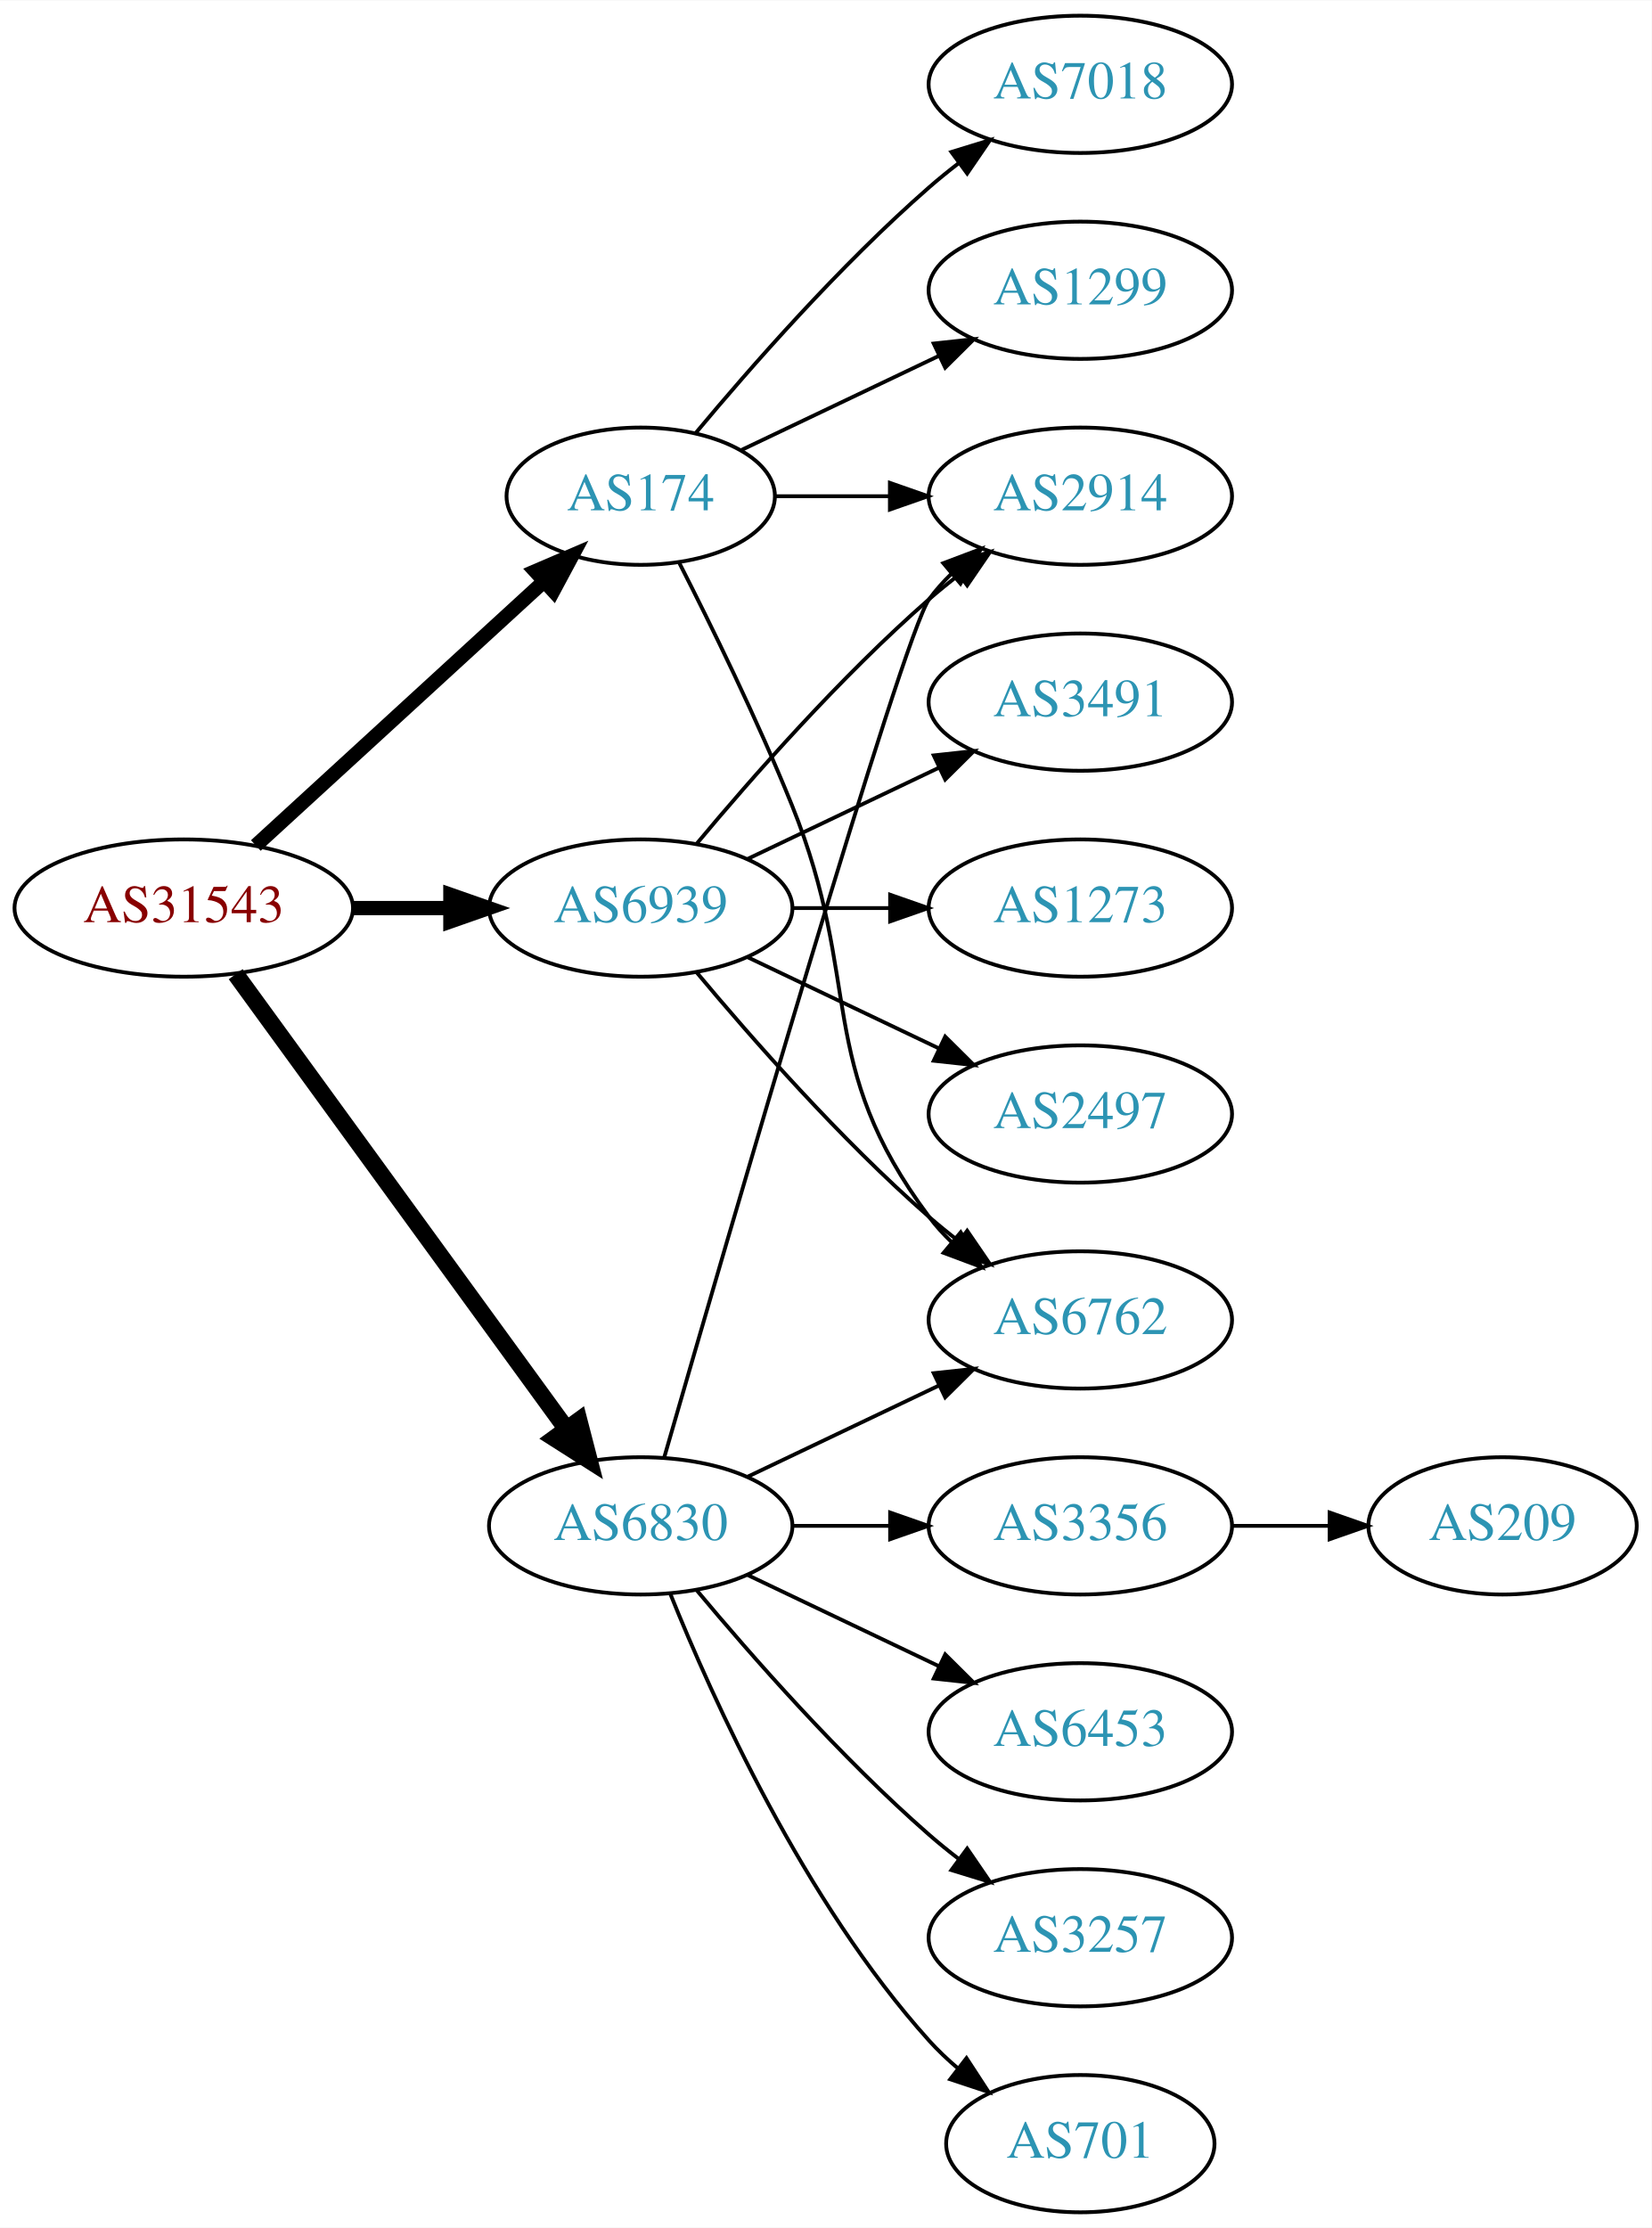
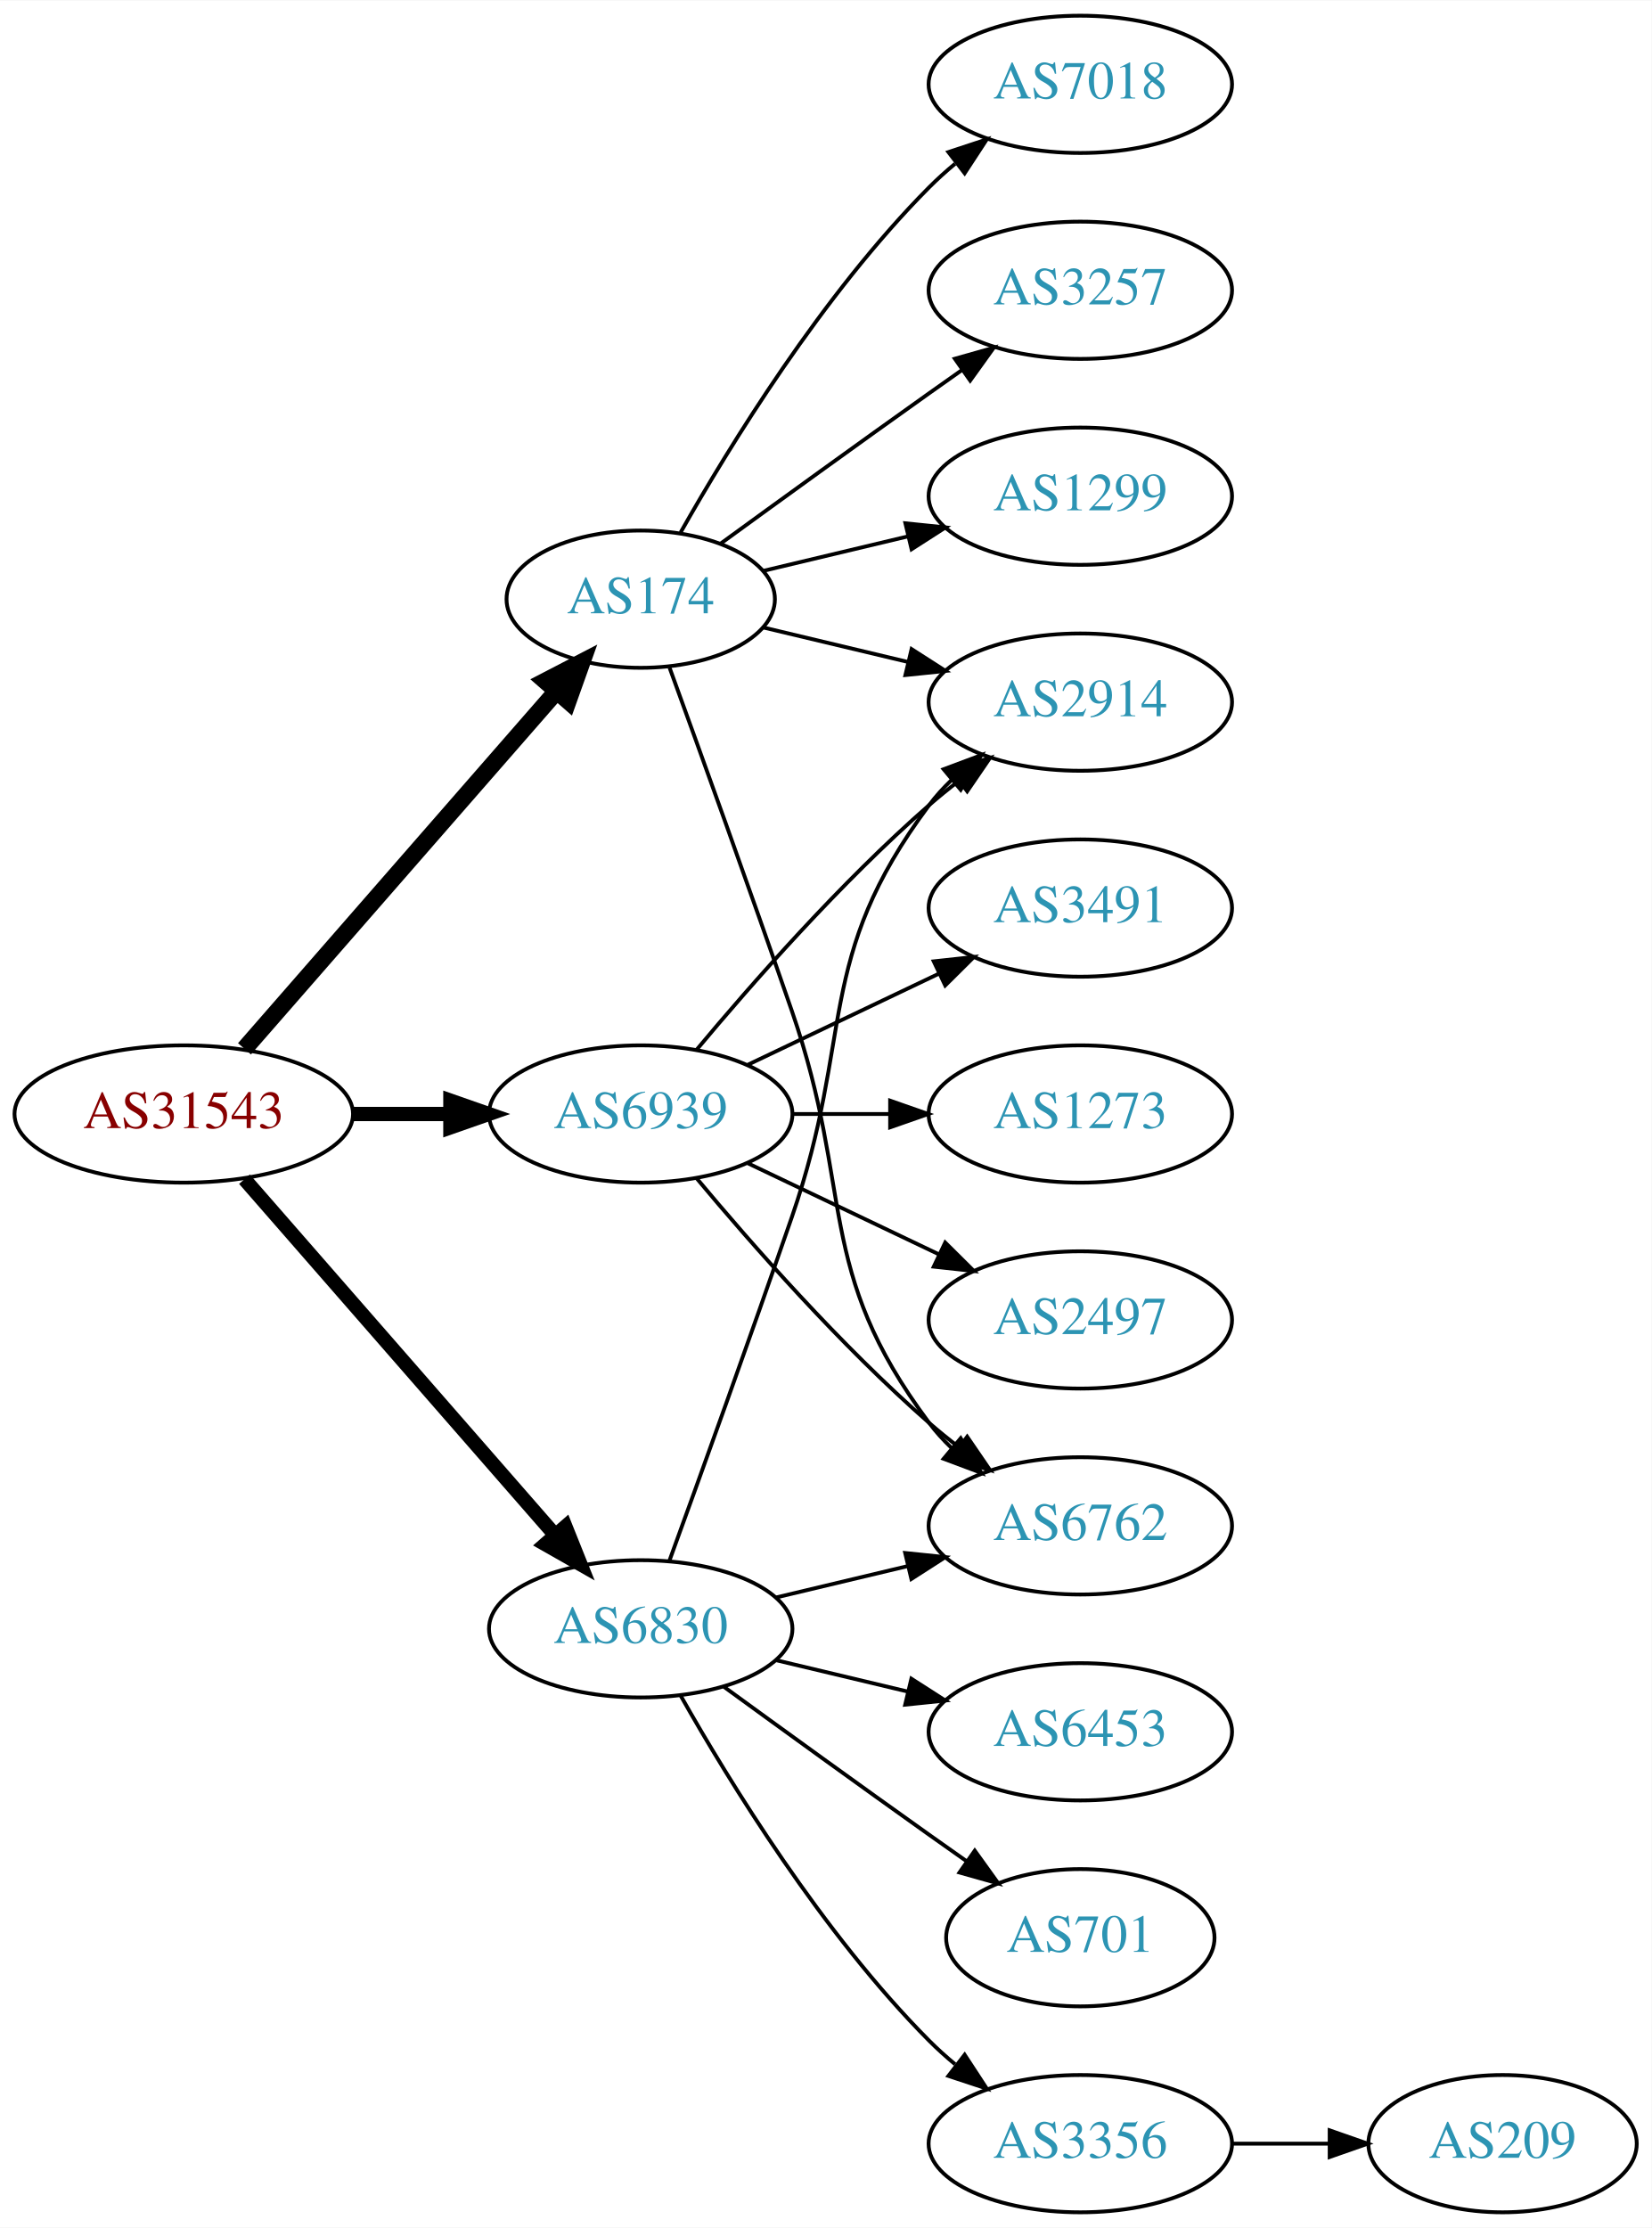
<svg xmlns="http://www.w3.org/2000/svg" xmlns:xlink="http://www.w3.org/1999/xlink" width="433pt" height="584pt" viewBox="0.00 0.00 433.17 584.00">
  <g id="graph0" class="graph" transform="scale(1 1) rotate(0) translate(4 580)">
    <polygon fill="white" stroke="none" points="-4,4 -4,-580 429.172,-580 429.172,4 -4,4" />
    <g id="node1" class="node">
      <g id="a_node1">
        <a xlink:href="/asn/31543" xlink:title="AS31543 ~ myNET gmbh [AT]">
-           <ellipse fill="#ffffff" stroke="black" cx="44.196" cy="-342" rx="44.393" ry="18" />
-           <text text-anchor="middle" x="44.196" y="-338.3" font-family="Times,serif" font-size="14.00" fill="#880000">AS31543</text>
+           <ellipse fill="#ffffff" stroke="black" cx="44.196" cy="-288" rx="44.393" ry="18" />
+           <text text-anchor="middle" x="44.196" y="-284.3" font-family="Times,serif" font-size="14.00" fill="#880000">AS31543</text>
        </a>
      </g>
    </g>
    <g id="node2" class="node">
      <g id="a_node2">
        <a xlink:href="/asn/174" xlink:title="AS174 ~ Cogent Communications [US]">
-           <ellipse fill="#ffffff" stroke="black" cx="164.039" cy="-450" rx="35.194" ry="18" />
-           <text text-anchor="middle" x="164.039" y="-446.3" font-family="Times,serif" font-size="14.00" fill="#2c94b3">AS174</text>
+           <ellipse fill="#ffffff" stroke="black" cx="164.039" cy="-423" rx="35.194" ry="18" />
+           <text text-anchor="middle" x="164.039" y="-419.3" font-family="Times,serif" font-size="14.00" fill="#2c94b3">AS174</text>
        </a>
      </g>
    </g>
    <g id="edge1" class="edge">
-       <path fill="none" stroke="black" stroke-width="3.75" d="M63.094,-358.403C83.252,-376.878 116.129,-407.009 138.632,-427.632" />
-       <polygon fill="black" stroke="black" stroke-width="3.75" points="136.384,-430.319 146.121,-434.496 141.114,-425.159 136.384,-430.319" />
+       <path fill="none" stroke="black" stroke-width="4.5" d="M60.121,-305.098C80.776,-328.76 118.189,-371.62 141.765,-398.629" />
+       <polygon fill="black" stroke="black" stroke-width="4.5" points="139.061,-401.519 148.604,-406.463 144.994,-396.34 139.061,-401.519" />
    </g>
    <g id="node3" class="node">
      <g id="a_node3">
        <a xlink:href="/asn/6830" xlink:title="AS6830 ~ LGI-UPC [AT]">
-           <ellipse fill="#ffffff" stroke="black" cx="164.039" cy="-180" rx="39.794" ry="18" />
-           <text text-anchor="middle" x="164.039" y="-176.3" font-family="Times,serif" font-size="14.00" fill="#2c94b3">AS6830</text>
+           <ellipse fill="#ffffff" stroke="black" cx="164.039" cy="-153" rx="39.794" ry="18" />
+           <text text-anchor="middle" x="164.039" y="-149.3" font-family="Times,serif" font-size="14.00" fill="#2c94b3">AS6830</text>
        </a>
      </g>
    </g>
    <g id="edge2" class="edge">
-       <path fill="none" stroke="black" stroke-width="4.5" d="M57.807,-324.663C78.628,-296.04 120.29,-238.767 144.479,-205.514" />
-       <polygon fill="black" stroke="black" stroke-width="4.5" points="147.82,-207.615 150.518,-197.212 141.451,-202.983 147.82,-207.615" />
+       <path fill="none" stroke="black" stroke-width="3.75" d="M60.121,-270.902C80.663,-247.369 117.782,-204.845 141.379,-177.813" />
+       <polygon fill="black" stroke="black" stroke-width="3.75" points="144.296,-179.794 148.235,-169.959 139.022,-175.191 144.296,-179.794" />
    </g>
    <g id="node4" class="node">
      <g id="a_node4">
        <a xlink:href="/asn/6939" xlink:title="AS6939 ~ Hurricane Electric LLC [US]">
-           <ellipse fill="#ffffff" stroke="black" cx="164.039" cy="-342" rx="39.794" ry="18" />
-           <text text-anchor="middle" x="164.039" y="-338.3" font-family="Times,serif" font-size="14.00" fill="#2c94b3">AS6939</text>
+           <ellipse fill="#ffffff" stroke="black" cx="164.039" cy="-288" rx="39.794" ry="18" />
+           <text text-anchor="middle" x="164.039" y="-284.3" font-family="Times,serif" font-size="14.00" fill="#2c94b3">AS6939</text>
        </a>
      </g>
    </g>
    <g id="edge3" class="edge">
-       <path fill="none" stroke="black" stroke-width="3.75" d="M88.407,-342C96.72,-342 105.482,-342 113.965,-342" />
-       <polygon fill="black" stroke="black" stroke-width="3.75" points="114.123,-345.5 124.123,-342 114.123,-338.5 114.123,-345.5" />
+       <path fill="none" stroke="black" stroke-width="3.75" d="M88.407,-288C96.72,-288 105.482,-288 113.965,-288" />
+       <polygon fill="black" stroke="black" stroke-width="3.75" points="114.123,-291.5 124.123,-288 114.123,-284.5 114.123,-291.5" />
    </g>
    <g id="node5" class="node">
      <g id="a_node5">
-         <a xlink:href="/asn/1299" xlink:title="AS1299 ~ Telia Carrier [EU]">
-           <ellipse fill="#ffffff" stroke="black" cx="279.332" cy="-504" rx="39.794" ry="18" />
-           <text text-anchor="middle" x="279.332" y="-500.3" font-family="Times,serif" font-size="14.00" fill="#2c94b3">AS1299</text>
+         <a xlink:href="/asn/7018" xlink:title="AS7018 ~ AT&amp;T Services, Inc. [US]">
+           <ellipse fill="#ffffff" stroke="black" cx="279.332" cy="-558" rx="39.794" ry="18" />
+           <text text-anchor="middle" x="279.332" y="-554.3" font-family="Times,serif" font-size="14.00" fill="#2c94b3">AS7018</text>
        </a>
      </g>
    </g>
    <g id="edge4" class="edge">
-       <path fill="none" stroke="black" d="M190.464,-462.119C205.766,-469.413 225.49,-478.814 242.372,-486.86" />
-       <polygon fill="black" stroke="black" points="240.879,-490.026 251.412,-491.169 243.891,-483.707 240.879,-490.026" />
+       <path fill="none" stroke="black" d="M174.498,-440.49C187.28,-463.096 211.712,-502.886 239.685,-531 241.796,-533.121 244.092,-535.188 246.477,-537.171" />
+       <polygon fill="black" stroke="black" points="244.73,-540.242 254.793,-543.556 248.993,-534.69 244.73,-540.242" />
    </g>
    <g id="node6" class="node">
      <g id="a_node6">
        <a xlink:href="/asn/6762" xlink:title="AS6762 ~ TELECOM ITALIA SPARKLE S.p.A. [IT]">
-           <ellipse fill="#ffffff" stroke="black" cx="279.332" cy="-234" rx="39.794" ry="18" />
-           <text text-anchor="middle" x="279.332" y="-230.3" font-family="Times,serif" font-size="14.00" fill="#2c94b3">AS6762</text>
+           <ellipse fill="#ffffff" stroke="black" cx="279.332" cy="-180" rx="39.794" ry="18" />
+           <text text-anchor="middle" x="279.332" y="-176.3" font-family="Times,serif" font-size="14.00" fill="#2c94b3">AS6762</text>
        </a>
      </g>
    </g>
    <g id="edge5" class="edge">
-       <path fill="none" stroke="black" d="M174.119,-432.583C182.388,-416.366 194.65,-391.397 203.685,-369 222.615,-322.078 209.414,-301.542 239.685,-261 241.43,-258.664 243.437,-256.455 245.6,-254.383" />
-       <polygon fill="black" stroke="black" points="247.96,-256.973 253.401,-247.882 243.478,-251.595 247.96,-256.973" />
+       <path fill="none" stroke="black" d="M171.587,-405.079C179.372,-383.688 192.694,-346.81 203.685,-315 220.21,-267.178 209.414,-247.542 239.685,-207 241.43,-204.664 243.437,-202.455 245.6,-200.383" />
+       <polygon fill="black" stroke="black" points="247.96,-202.973 253.401,-193.882 243.478,-197.595 247.96,-202.973" />
    </g>
    <g id="node7" class="node">
      <g id="a_node7">
-         <a xlink:href="/asn/7018" xlink:title="AS7018 ~ AT&amp;T Services, Inc. [US]">
-           <ellipse fill="#ffffff" stroke="black" cx="279.332" cy="-558" rx="39.794" ry="18" />
-           <text text-anchor="middle" x="279.332" y="-554.3" font-family="Times,serif" font-size="14.00" fill="#2c94b3">AS7018</text>
+         <a xlink:href="/asn/3257" xlink:title="AS3257 ~ GTT [DE]">
+           <ellipse fill="#ffffff" stroke="black" cx="279.332" cy="-504" rx="39.794" ry="18" />
+           <text text-anchor="middle" x="279.332" y="-500.3" font-family="Times,serif" font-size="14.00" fill="#2c94b3">AS3257</text>
        </a>
      </g>
    </g>
    <g id="edge6" class="edge">
-       <path fill="none" stroke="black" d="M178.404,-466.499C192.659,-483.596 216.354,-510.619 239.685,-531 242.151,-533.154 244.789,-535.294 247.487,-537.372" />
-       <polygon fill="black" stroke="black" points="245.512,-540.264 255.641,-543.37 249.66,-534.625 245.512,-540.264" />
+       <path fill="none" stroke="black" d="M184.935,-437.529C199.936,-448.45 221.043,-463.747 239.685,-477 242.506,-479.005 245.449,-481.085 248.397,-483.159" />
+       <polygon fill="black" stroke="black" points="246.424,-486.05 256.621,-488.926 250.443,-480.319 246.424,-486.05" />
    </g>
    <g id="node8" class="node">
      <g id="a_node8">
        <a xlink:href="/asn/2914" xlink:title="AS2914 ~ NTT America, Inc. [US]">
-           <ellipse fill="#ffffff" stroke="black" cx="279.332" cy="-450" rx="39.794" ry="18" />
-           <text text-anchor="middle" x="279.332" y="-446.3" font-family="Times,serif" font-size="14.00" fill="#2c94b3">AS2914</text>
+           <ellipse fill="#ffffff" stroke="black" cx="279.332" cy="-396" rx="39.794" ry="18" />
+           <text text-anchor="middle" x="279.332" y="-392.3" font-family="Times,serif" font-size="14.00" fill="#2c94b3">AS2914</text>
        </a>
      </g>
    </g>
    <g id="edge7" class="edge">
-       <path fill="none" stroke="black" d="M199.338,-450C208.715,-450 219.065,-450 229.1,-450" />
-       <polygon fill="black" stroke="black" points="229.388,-453.5 239.388,-450 229.388,-446.5 229.388,-453.5" />
-     </g>
-     <g id="edge10" class="edge">
-       <path fill="none" stroke="black" d="M192.175,-192.934C207.169,-200.081 225.99,-209.052 242.213,-216.785" />
-       <polygon fill="black" stroke="black" points="240.884,-220.028 251.417,-221.171 243.895,-213.709 240.884,-220.028" />
-     </g>
-     <g id="edge9" class="edge">
-       <path fill="none" stroke="black" d="M170.174,-197.844C185.906,-252.346 232.783,-413.524 239.685,-423 241.402,-425.357 243.389,-427.581 245.538,-429.663" />
-       <polygon fill="black" stroke="black" points="243.402,-432.439 253.313,-436.183 247.9,-427.075 243.402,-432.439" />
+       <path fill="none" stroke="black" d="M196.296,-415.551C207.976,-412.767 221.472,-409.551 234.101,-406.541" />
+       <polygon fill="black" stroke="black" points="235.077,-409.907 243.993,-404.184 233.454,-403.097 235.077,-409.907" />
    </g>
    <g id="node9" class="node">
      <g id="a_node9">
+         <a xlink:href="/asn/1299" xlink:title="AS1299 ~ Telia Carrier [EU]">
+           <ellipse fill="#ffffff" stroke="black" cx="279.332" cy="-450" rx="39.794" ry="18" />
+           <text text-anchor="middle" x="279.332" y="-446.3" font-family="Times,serif" font-size="14.00" fill="#2c94b3">AS1299</text>
+         </a>
+       </g>
+     </g>
+     <g id="edge8" class="edge">
+       <path fill="none" stroke="black" d="M196.296,-430.449C207.976,-433.233 221.472,-436.449 234.101,-439.459" />
+       <polygon fill="black" stroke="black" points="233.454,-442.903 243.993,-441.816 235.077,-436.093 233.454,-442.903" />
+     </g>
+     <g id="edge13" class="edge">
+       <path fill="none" stroke="black" d="M199.646,-161.248C210.517,-163.838 222.671,-166.735 234.114,-169.462" />
+       <polygon fill="black" stroke="black" points="233.397,-172.889 243.936,-171.803 235.02,-166.08 233.397,-172.889" />
+     </g>
+     <g id="edge11" class="edge">
+       <path fill="none" stroke="black" d="M171.587,-170.921C179.372,-192.312 192.694,-229.19 203.685,-261 220.21,-308.822 209.414,-328.458 239.685,-369 241.43,-371.336 243.437,-373.545 245.6,-375.617" />
+       <polygon fill="black" stroke="black" points="243.478,-378.405 253.401,-382.118 247.96,-373.027 243.478,-378.405" />
+     </g>
+     <g id="node10" class="node">
+       <g id="a_node10">
        <a xlink:href="/asn/6453" xlink:title="AS6453 ~ TATA COMMUNICATIONS (AMERICA) INC [US]">
          <ellipse fill="#ffffff" stroke="black" cx="279.332" cy="-126" rx="39.794" ry="18" />
          <text text-anchor="middle" x="279.332" y="-122.3" font-family="Times,serif" font-size="14.00" fill="#2c94b3">AS6453</text>
        </a>
      </g>
    </g>
-     <g id="edge8" class="edge">
-       <path fill="none" stroke="black" d="M192.175,-167.066C207.169,-159.919 225.99,-150.948 242.213,-143.215" />
-       <polygon fill="black" stroke="black" points="243.895,-146.291 251.417,-138.829 240.884,-139.972 243.895,-146.291" />
-     </g>
-     <g id="node10" class="node">
-       <g id="a_node10">
-         <a xlink:href="/asn/3257" xlink:title="AS3257 ~ GTT [DE]">
-           <ellipse fill="#ffffff" stroke="black" cx="279.332" cy="-72" rx="39.794" ry="18" />
-           <text text-anchor="middle" x="279.332" y="-68.3" font-family="Times,serif" font-size="14.00" fill="#2c94b3">AS3257</text>
-         </a>
-       </g>
-     </g>
-     <g id="edge11" class="edge">
-       <path fill="none" stroke="black" d="M178.669,-163.183C192.951,-146.071 216.498,-119.255 239.685,-99 242.151,-96.846 244.789,-94.706 247.487,-92.628" />
-       <polygon fill="black" stroke="black" points="249.66,-95.375 255.641,-86.63 245.512,-89.736 249.66,-95.375" />
+     <g id="edge9" class="edge">
+       <path fill="none" stroke="black" d="M199.646,-144.752C210.517,-142.162 222.671,-139.265 234.114,-136.538" />
+       <polygon fill="black" stroke="black" points="235.02,-139.92 243.936,-134.197 233.397,-133.111 235.02,-139.92" />
    </g>
    <g id="node11" class="node">
      <g id="a_node11">
        <a xlink:href="/asn/701" xlink:title="AS701 ~ UUNET [US]">
-           <ellipse fill="#ffffff" stroke="black" cx="279.332" cy="-18" rx="35.194" ry="18" />
-           <text text-anchor="middle" x="279.332" y="-14.3" font-family="Times,serif" font-size="14.00" fill="#2c94b3">AS701</text>
-         </a>
-       </g>
-     </g>
-     <g id="edge12" class="edge">
-       <path fill="none" stroke="black" d="M171.786,-162.213C182.837,-134.757 206.891,-81.422 239.685,-45 242.001,-42.428 244.606,-39.969 247.341,-37.657" />
-       <polygon fill="black" stroke="black" points="249.479,-40.428 255.264,-31.552 245.207,-34.883 249.479,-40.428" />
+           <ellipse fill="#ffffff" stroke="black" cx="279.332" cy="-72" rx="35.194" ry="18" />
+           <text text-anchor="middle" x="279.332" y="-68.3" font-family="Times,serif" font-size="14.00" fill="#2c94b3">AS701</text>
+         </a>
+       </g>
+     </g>
+     <g id="edge10" class="edge">
+       <path fill="none" stroke="black" d="M185.887,-137.778C200.821,-126.909 221.435,-111.975 239.685,-99 242.895,-96.718 246.264,-94.339 249.619,-91.982" />
+       <polygon fill="black" stroke="black" points="251.647,-94.834 257.83,-86.23 247.631,-89.101 251.647,-94.834" />
    </g>
    <g id="node12" class="node">
      <g id="a_node12">
        <a xlink:href="/asn/3356" xlink:title="AS3356 ~ Level 3 Parent, LLC [US]">
-           <ellipse fill="#ffffff" stroke="black" cx="279.332" cy="-180" rx="39.794" ry="18" />
-           <text text-anchor="middle" x="279.332" y="-176.3" font-family="Times,serif" font-size="14.00" fill="#2c94b3">AS3356</text>
-         </a>
-       </g>
-     </g>
-     <g id="edge13" class="edge">
-       <path fill="none" stroke="black" d="M203.711,-180C211.914,-180 220.678,-180 229.21,-180" />
-       <polygon fill="black" stroke="black" points="229.449,-183.5 239.449,-180 229.449,-176.5 229.449,-183.5" />
-     </g>
-     <g id="edge17" class="edge">
-       <path fill="none" stroke="black" d="M178.669,-325.183C192.951,-308.071 216.498,-281.255 239.685,-261 242.151,-258.846 244.789,-256.706 247.487,-254.628" />
-       <polygon fill="black" stroke="black" points="249.66,-257.375 255.641,-248.63 245.512,-251.736 249.66,-257.375" />
-     </g>
-     <g id="edge18" class="edge">
-       <path fill="none" stroke="black" d="M178.669,-358.817C192.951,-375.929 216.498,-402.745 239.685,-423 242.151,-425.154 244.789,-427.294 247.487,-429.372" />
-       <polygon fill="black" stroke="black" points="245.512,-432.264 255.641,-435.37 249.66,-426.625 245.512,-432.264" />
+           <ellipse fill="#ffffff" stroke="black" cx="279.332" cy="-18" rx="39.794" ry="18" />
+           <text text-anchor="middle" x="279.332" y="-14.3" font-family="Times,serif" font-size="14.00" fill="#2c94b3">AS3356</text>
+         </a>
+       </g>
+     </g>
+     <g id="edge12" class="edge">
+       <path fill="none" stroke="black" d="M174.498,-135.51C187.28,-112.904 211.712,-73.114 239.685,-45 241.796,-42.879 244.092,-40.812 246.477,-38.829" />
+       <polygon fill="black" stroke="black" points="248.993,-41.31 254.793,-32.444 244.73,-35.758 248.993,-41.31" />
+     </g>
+     <g id="edge19" class="edge">
+       <path fill="none" stroke="black" d="M178.669,-271.183C192.951,-254.071 216.498,-227.255 239.685,-207 242.151,-204.846 244.789,-202.706 247.487,-200.628" />
+       <polygon fill="black" stroke="black" points="249.66,-203.375 255.641,-194.63 245.512,-197.736 249.66,-203.375" />
+     </g>
+     <g id="edge15" class="edge">
+       <path fill="none" stroke="black" d="M178.669,-304.817C192.951,-321.929 216.498,-348.745 239.685,-369 242.151,-371.154 244.789,-373.294 247.487,-375.372" />
+       <polygon fill="black" stroke="black" points="245.512,-378.264 255.641,-381.37 249.66,-372.625 245.512,-378.264" />
    </g>
    <g id="node14" class="node">
      <g id="a_node14">
        <a xlink:href="/asn/2497" xlink:title="AS2497 ~ Internet Initiative Japan Inc. [JP]">
-           <ellipse fill="#ffffff" stroke="black" cx="279.332" cy="-288" rx="39.794" ry="18" />
-           <text text-anchor="middle" x="279.332" y="-284.3" font-family="Times,serif" font-size="14.00" fill="#2c94b3">AS2497</text>
-         </a>
-       </g>
-     </g>
-     <g id="edge15" class="edge">
-       <path fill="none" stroke="black" d="M192.175,-329.066C207.169,-321.919 225.99,-312.948 242.213,-305.215" />
-       <polygon fill="black" stroke="black" points="243.895,-308.291 251.417,-300.829 240.884,-301.972 243.895,-308.291" />
+           <ellipse fill="#ffffff" stroke="black" cx="279.332" cy="-234" rx="39.794" ry="18" />
+           <text text-anchor="middle" x="279.332" y="-230.3" font-family="Times,serif" font-size="14.00" fill="#2c94b3">AS2497</text>
+         </a>
+       </g>
+     </g>
+     <g id="edge16" class="edge">
+       <path fill="none" stroke="black" d="M192.175,-275.066C207.169,-267.919 225.99,-258.948 242.213,-251.215" />
+       <polygon fill="black" stroke="black" points="243.895,-254.291 251.417,-246.829 240.884,-247.972 243.895,-254.291" />
    </g>
    <g id="node15" class="node">
      <g id="a_node15">
        <a xlink:href="/asn/3491" xlink:title="AS3491 ~ PCCW Global, Inc. [US]">
-           <ellipse fill="#ffffff" stroke="black" cx="279.332" cy="-396" rx="39.794" ry="18" />
-           <text text-anchor="middle" x="279.332" y="-392.3" font-family="Times,serif" font-size="14.00" fill="#2c94b3">AS3491</text>
-         </a>
-       </g>
-     </g>
-     <g id="edge16" class="edge">
-       <path fill="none" stroke="black" d="M192.175,-354.934C207.169,-362.081 225.99,-371.052 242.213,-378.785" />
-       <polygon fill="black" stroke="black" points="240.884,-382.028 251.417,-383.171 243.895,-375.709 240.884,-382.028" />
+           <ellipse fill="#ffffff" stroke="black" cx="279.332" cy="-342" rx="39.794" ry="18" />
+           <text text-anchor="middle" x="279.332" y="-338.3" font-family="Times,serif" font-size="14.00" fill="#2c94b3">AS3491</text>
+         </a>
+       </g>
+     </g>
+     <g id="edge17" class="edge">
+       <path fill="none" stroke="black" d="M192.175,-300.934C207.169,-308.081 225.99,-317.052 242.213,-324.785" />
+       <polygon fill="black" stroke="black" points="240.884,-328.028 251.417,-329.171 243.895,-321.709 240.884,-328.028" />
    </g>
    <g id="node16" class="node">
      <g id="a_node16">
        <a xlink:href="/asn/1273" xlink:title="AS1273 ~ Vodafone Group PLC [EU]">
-           <ellipse fill="#ffffff" stroke="black" cx="279.332" cy="-342" rx="39.794" ry="18" />
-           <text text-anchor="middle" x="279.332" y="-338.3" font-family="Times,serif" font-size="14.00" fill="#2c94b3">AS1273</text>
-         </a>
-       </g>
-     </g>
-     <g id="edge19" class="edge">
-       <path fill="none" stroke="black" d="M203.711,-342C211.914,-342 220.678,-342 229.21,-342" />
-       <polygon fill="black" stroke="black" points="229.449,-345.5 239.449,-342 229.449,-338.5 229.449,-345.5" />
+           <ellipse fill="#ffffff" stroke="black" cx="279.332" cy="-288" rx="39.794" ry="18" />
+           <text text-anchor="middle" x="279.332" y="-284.3" font-family="Times,serif" font-size="14.00" fill="#2c94b3">AS1273</text>
+         </a>
+       </g>
+     </g>
+     <g id="edge18" class="edge">
+       <path fill="none" stroke="black" d="M203.711,-288C211.914,-288 220.678,-288 229.21,-288" />
+       <polygon fill="black" stroke="black" points="229.449,-291.5 239.449,-288 229.449,-284.5 229.449,-291.5" />
    </g>
    <g id="node13" class="node">
      <g id="a_node13">
        <a xlink:href="/asn/209" xlink:title="AS209 ~ CenturyLink Communications, LLC [US]">
-           <ellipse fill="#ffffff" stroke="black" cx="390.075" cy="-180" rx="35.194" ry="18" />
-           <text text-anchor="middle" x="390.075" y="-176.3" font-family="Times,serif" font-size="14.00" fill="#2c94b3">AS209</text>
+           <ellipse fill="#ffffff" stroke="black" cx="390.075" cy="-18" rx="35.194" ry="18" />
+           <text text-anchor="middle" x="390.075" y="-14.3" font-family="Times,serif" font-size="14.00" fill="#2c94b3">AS209</text>
        </a>
      </g>
    </g>
    <g id="edge14" class="edge">
-       <path fill="none" stroke="black" d="M319.283,-180C327.515,-180 336.262,-180 344.678,-180" />
-       <polygon fill="black" stroke="black" points="344.723,-183.5 354.723,-180 344.723,-176.5 344.723,-183.5" />
+       <path fill="none" stroke="black" d="M319.283,-18C327.515,-18 336.262,-18 344.678,-18" />
+       <polygon fill="black" stroke="black" points="344.723,-21.5 354.723,-18 344.723,-14.5 344.723,-21.5" />
    </g>
  </g>
</svg>
